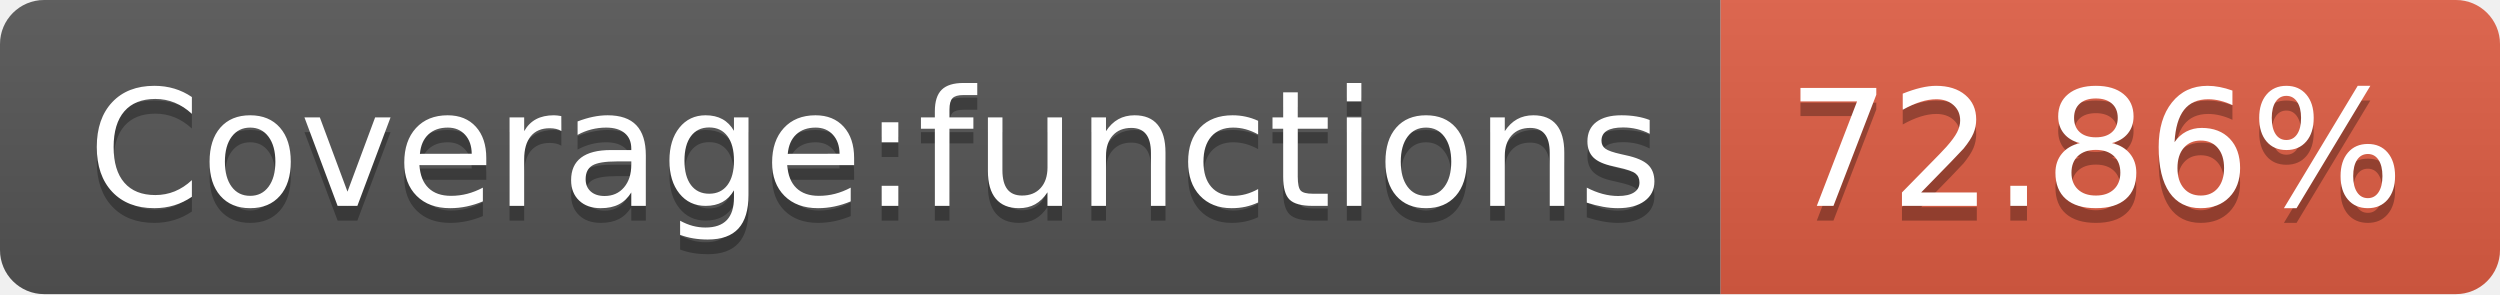
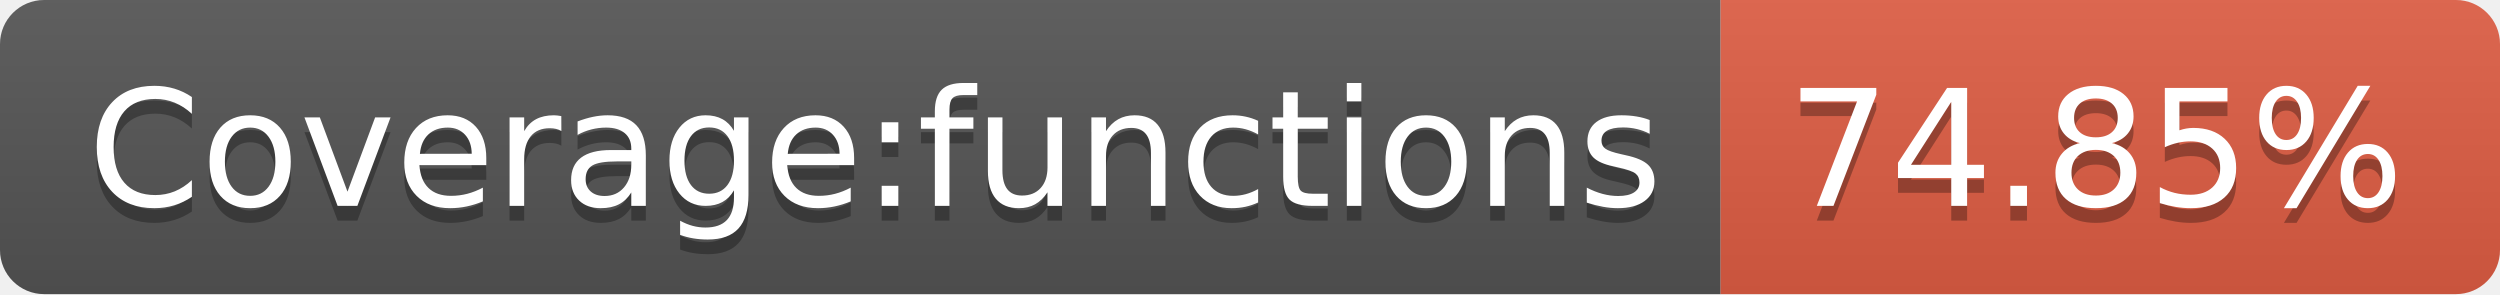
- <svg xmlns="http://www.w3.org/2000/svg" width="170" height="20" role="img" aria-label="Coverage:functions: 72.86%">
+ <svg xmlns="http://www.w3.org/2000/svg" width="170" height="20" role="img" aria-label="Coverage:functions: 74.85%">
  <linearGradient id="s" x2="0" y2="100%">
    <stop offset="0" stop-color="#bbb" stop-opacity=".1" />
    <stop offset="1" stop-opacity=".1" />
  </linearGradient>
  <clipPath id="r">
    <rect width="170" height="20" rx="3" fill="#fff" />
  </clipPath>
  <g clip-path="url(#r)">
    <rect width="117" height="20" fill="#555" />
    <rect x="117" width="53" height="20" fill="#e05d44" />
    <rect width="170" height="20" fill="url(#s)" />
  </g>
  <g fill="#fff" text-anchor="middle" font-family="Verdana,Geneva,DejaVu Sans,sans-serif" text-rendering="geometricPrecision" font-size="110">
    <text aria-hidden="true" x="595" y="150" fill="#010101" fill-opacity=".3" transform="scale(.1)" textLength="1070">Coverage:functions</text>
    <text x="595" y="140" transform="scale(.1)" fill="#fff" textLength="1070">Coverage:functions</text>
-     <text aria-hidden="true" x="1425" y="150" fill="#010101" fill-opacity=".3" transform="scale(.1)" textLength="430">72.86%</text>
-     <text x="1425" y="140" transform="scale(.1)" fill="#fff" textLength="430">72.86%</text>
+     <text aria-hidden="true" x="1425" y="150" fill="#010101" fill-opacity=".3" transform="scale(.1)" textLength="430">74.85%</text>
+     <text x="1425" y="140" transform="scale(.1)" fill="#fff" textLength="430">74.85%</text>
  </g>
</svg>
